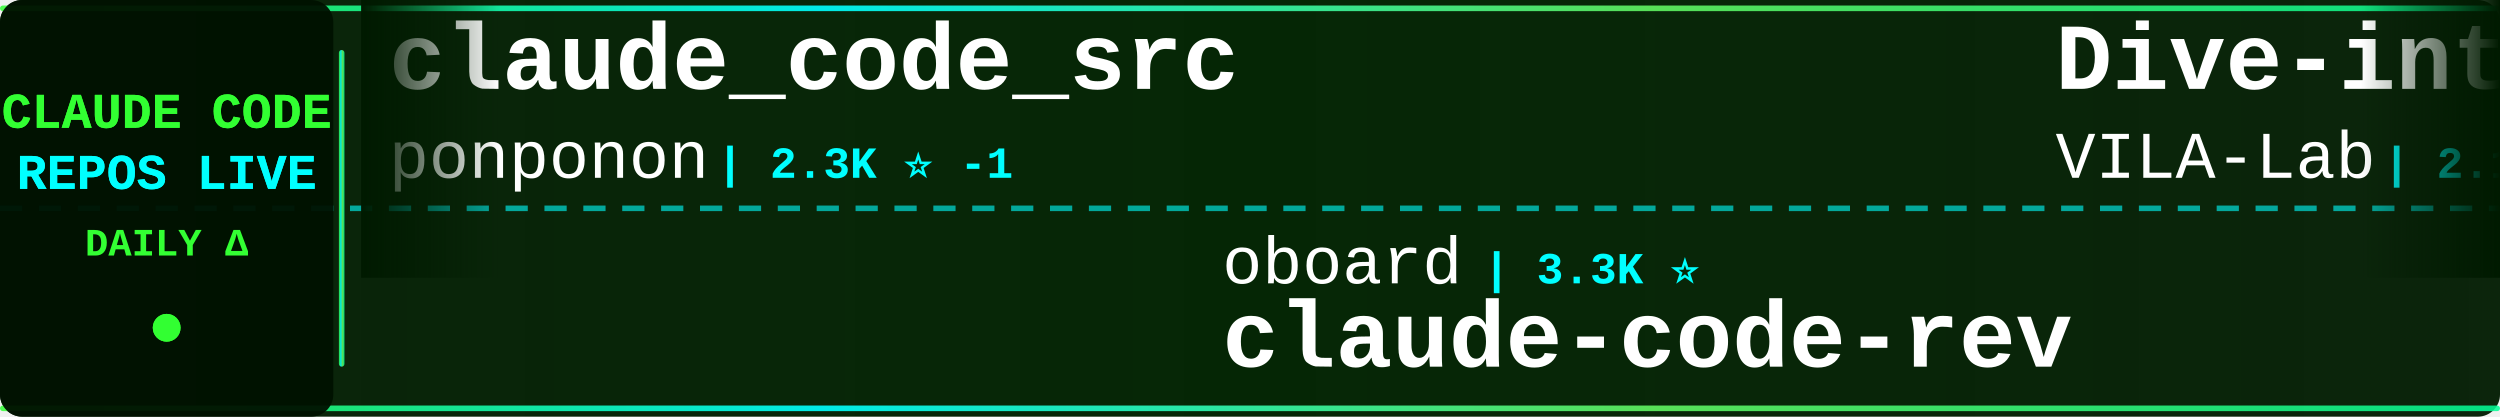
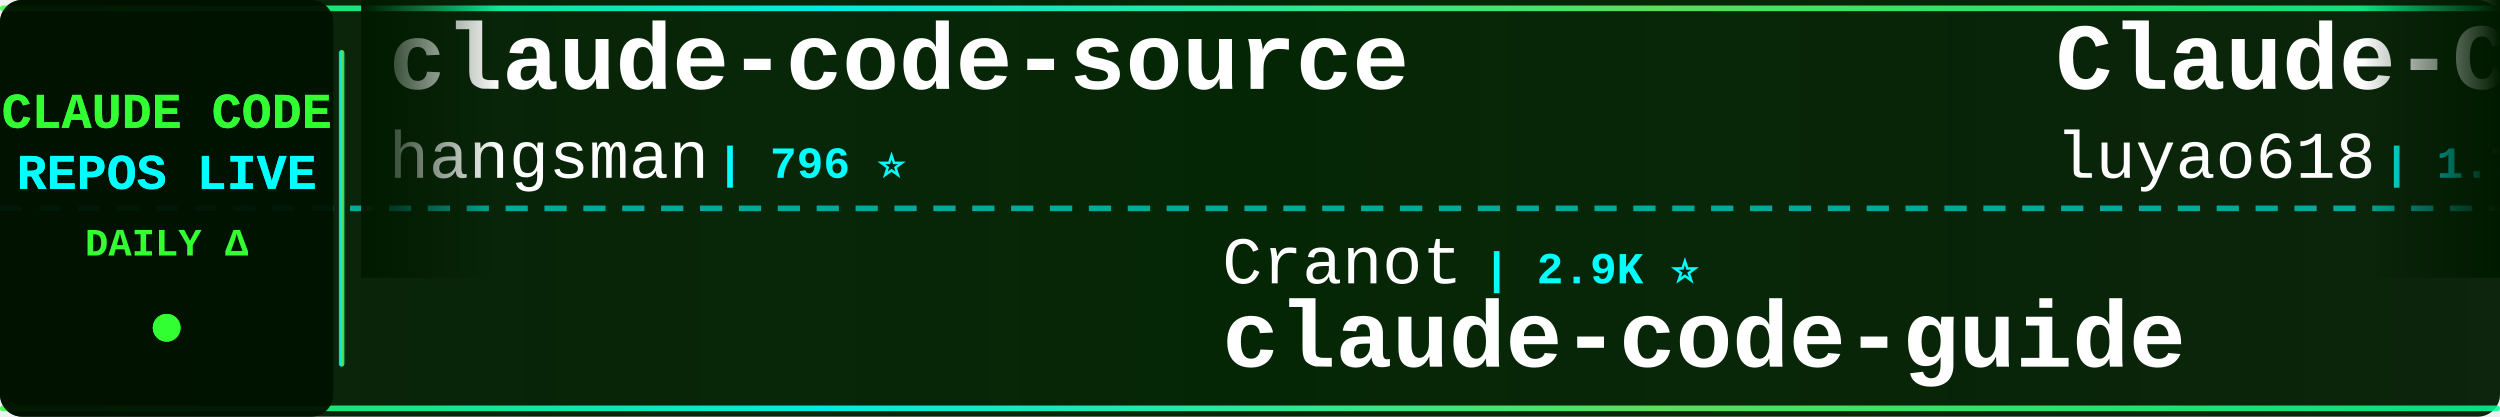
<svg xmlns="http://www.w3.org/2000/svg" width="900" height="150">
  <defs>
    <linearGradient id="tickerBg" x1="0%" y1="0%" x2="100%" y2="0%">
      <stop offset="0%" style="stop-color:#001a00;stop-opacity:0.95" />
      <stop offset="50%" style="stop-color:#002200;stop-opacity:0.98" />
      <stop offset="100%" style="stop-color:#001a00;stop-opacity:0.95" />
    </linearGradient>
    <linearGradient id="borderGrad" x1="0%" y1="0%" x2="100%" y2="0%">
      <stop offset="0%" style="stop-color:#33ff33;stop-opacity:0.85">
        <animate attributeName="stop-opacity" values="0.85;1;0.85" dur="2s" repeatCount="indefinite" />
      </stop>
      <stop offset="33%" style="stop-color:#00ffff;stop-opacity:0.9">
        <animate attributeName="stop-opacity" values="0.9;1;0.9" dur="2.2s" repeatCount="indefinite" />
      </stop>
      <stop offset="66%" style="stop-color:#66ff66;stop-opacity:0.85">
        <animate attributeName="stop-opacity" values="0.85;1;0.85" dur="1.8s" repeatCount="indefinite" />
      </stop>
      <stop offset="100%" style="stop-color:#00ff99;stop-opacity:0.85">
        <animate attributeName="stop-opacity" values="0.85;1;0.85" dur="2s" repeatCount="indefinite" />
      </stop>
    </linearGradient>
    <filter id="textGlow">
      <feGaussianBlur stdDeviation="0.1" result="coloredBlur" />
      <feMerge>
        <feMergeNode in="coloredBlur" />
        <feMergeNode in="SourceGraphic" />
      </feMerge>
    </filter>
    <filter id="metricGlow">
      <feGaussianBlur stdDeviation="0.2" result="coloredBlur" />
      <feMerge>
        <feMergeNode in="coloredBlur" />
        <feMergeNode in="SourceGraphic" />
      </feMerge>
    </filter>
    <linearGradient id="leftFade" x1="0%" y1="0%" x2="100%" y2="0%">
      <stop offset="0%" style="stop-color:#001a00;stop-opacity:1" />
      <stop offset="100%" style="stop-color:#001a00;stop-opacity:0" />
    </linearGradient>
    <linearGradient id="rightFade" x1="0%" y1="0%" x2="100%" y2="0%">
      <stop offset="0%" style="stop-color:#001a00;stop-opacity:0" />
      <stop offset="100%" style="stop-color:#001a00;stop-opacity:1" />
    </linearGradient>
  </defs>
  <rect width="900" height="150" fill="url(#tickerBg)" rx="8" />
  <rect x="0" y="2" width="900" height="2" fill="url(#borderGrad)" rx="1" />
  <rect x="0" y="146" width="900" height="2" fill="url(#borderGrad)" rx="1" />
  <line x1="0" y1="75" x2="900" y2="75" stroke="#00ffff" stroke-width="2" stroke-dasharray="8 6" opacity="0.6" />
  <rect x="0" y="0" width="120" height="150" fill="#001100" opacity="0.95" rx="8" />
  <text x="60" y="46" font-family="'Courier New', monospace" font-size="18" font-weight="bold" fill="#33ff33" text-anchor="middle" filter="url(#textGlow)">
    CLAUDE CODE
  </text>
  <text x="60" y="68" font-family="'Courier New', monospace" font-size="18" font-weight="bold" fill="#00ffff" text-anchor="middle" filter="url(#textGlow)">
    REPOS LIVE
  </text>
  <text x="60" y="92" font-family="'Courier New', monospace" font-size="14" font-weight="bold" fill="#33ff33" text-anchor="middle">
    DAILY Δ
  </text>
  <circle cx="60" cy="118" r="5" fill="#33ff33" filter="url(#metricGlow)">
    <animate attributeName="r" values="4;6;4" dur="1.5s" repeatCount="indefinite" />
    <animate attributeName="opacity" values="0.6;1;0.6" dur="1.5s" repeatCount="indefinite" />
  </circle>
  <rect x="122" y="18" width="2" height="114" fill="url(#borderGrad)" rx="1" />
  <clipPath id="tickerClip">
    <rect x="130" y="0" width="770" height="150" />
  </clipPath>
  <g clip-path="url(#tickerClip)">
    <g id="tickerItems">
      <animateTransform attributeName="transform" attributeType="XML" type="translate" from="0 0" to="-3000 0" dur="54s" repeatCount="indefinite" />
      <g transform="translate(0, 0)">
-         <text x="140" y="32" font-family="'Courier New', monospace" font-size="34" font-weight="bold" fill="#ffffff">claude_code_src</text>
-         <text x="140" y="64" font-family="'Courier New', monospace" font-size="24" font-weight="normal" fill="#ffffff" opacity="1.0">ponponon</text>
-         <text x="258" y="64" font-family="'Courier New', monospace" font-size="16" font-weight="bold" fill="#00ffff"> | 2.3K ⭐ -1</text>
+         <text x="140" y="32" font-family="'Courier New', monospace" font-size="34" font-weight="bold" fill="#ffffff">claude-code-source</text>
+         <text x="140" y="64" font-family="'Courier New', monospace" font-size="24" font-weight="normal" fill="#ffffff" opacity="1.0">hangsman</text>
+         <text x="258" y="64" font-family="'Courier New', monospace" font-size="16" font-weight="bold" fill="#00ffff"> | 796 ⭐</text>
      </g>
      <g transform="translate(300, 0)">
-         <text x="140" y="102" font-family="'Courier New', monospace" font-size="24" font-weight="normal" fill="#ffffff" opacity="1.0">oboard</text>
-         <text x="234" y="102" font-family="'Courier New', monospace" font-size="16" font-weight="bold" fill="#00ffff"> | 3.3K ⭐</text>
-         <text x="140" y="132" font-family="'Courier New', monospace" font-size="34" font-weight="bold" fill="#ffffff">claude-code-rev</text>
+         <text x="140" y="102" font-family="'Courier New', monospace" font-size="24" font-weight="normal" fill="#ffffff" opacity="1.0">Cranot</text>
+         <text x="234" y="102" font-family="'Courier New', monospace" font-size="16" font-weight="bold" fill="#00ffff"> | 2.9K ⭐</text>
+         <text x="140" y="132" font-family="'Courier New', monospace" font-size="34" font-weight="bold" fill="#ffffff">claude-code-guide</text>
      </g>
      <g transform="translate(600, 0)">
-         <text x="140" y="32" font-family="'Courier New', monospace" font-size="34" font-weight="bold" fill="#ffffff">Dive-into-Claude-Code</text>
-         <text x="140" y="64" font-family="'Courier New', monospace" font-size="24" font-weight="normal" fill="#ffffff" opacity="1.0">VILA-Lab</text>
-         <text x="258" y="64" font-family="'Courier New', monospace" font-size="16" font-weight="bold" fill="#00ffff"> | 2.1K ⭐</text>
+         <text x="140" y="32" font-family="'Courier New', monospace" font-size="34" font-weight="bold" fill="#ffffff">Claude-Code-Source-Study</text>
+         <text x="140" y="64" font-family="'Courier New', monospace" font-size="24" font-weight="normal" fill="#ffffff" opacity="1.0">luyao618</text>
+         <text x="258" y="64" font-family="'Courier New', monospace" font-size="16" font-weight="bold" fill="#00ffff"> | 1.7K ⭐</text>
      </g>
      <g transform="translate(900, 0)">
-         <text x="140" y="102" font-family="'Courier New', monospace" font-size="24" font-weight="normal" fill="#ffffff" opacity="1.0">anthropics</text>
-         <text x="282" y="102" font-family="'Courier New', monospace" font-size="16" font-weight="bold" fill="#00ffff"> | 9.2K ⭐ +8</text>
-         <text x="140" y="132" font-family="'Courier New', monospace" font-size="34" font-weight="bold" fill="#ffffff">claude-code-action</text>
+         <text x="140" y="102" font-family="'Courier New', monospace" font-size="24" font-weight="normal" fill="#ffffff" opacity="1.0">guanshan</text>
+         <text x="258" y="102" font-family="'Courier New', monospace" font-size="16" font-weight="bold" fill="#00ffff"> | 60 ⭐</text>
+         <text x="140" y="132" font-family="'Courier New', monospace" font-size="34" font-weight="bold" fill="#ffffff">ClaudeCode</text>
      </g>
      <g transform="translate(1200, 0)">
+         <text x="140" y="32" font-family="'Courier New', monospace" font-size="34" font-weight="bold" fill="#ffffff">claude-code-book</text>
+         <text x="140" y="64" font-family="'Courier New', monospace" font-size="24" font-weight="normal" fill="#ffffff" opacity="1.0">lintsinghua</text>
+         <text x="294" y="64" font-family="'Courier New', monospace" font-size="16" font-weight="bold" fill="#00ffff"> | 4.3K ⭐ +1</text>
+       </g>
+       <g transform="translate(1500, 0)">
+         <text x="140" y="102" font-family="'Courier New', monospace" font-size="24" font-weight="normal" fill="#ffffff" opacity="1.0">SeemSeam</text>
+         <text x="258" y="102" font-family="'Courier New', monospace" font-size="16" font-weight="bold" fill="#00ffff"> | 3.5K ⭐ +5</text>
+         <text x="140" y="132" font-family="'Courier New', monospace" font-size="34" font-weight="bold" fill="#ffffff">claude_codex_bridge</text>
+       </g>
+       <g transform="translate(1800, 0)">
+         <text x="140" y="32" font-family="'Courier New', monospace" font-size="34" font-weight="bold" fill="#ffffff">claude-code-system-promp...</text>
+         <text x="140" y="64" font-family="'Courier New', monospace" font-size="24" font-weight="normal" fill="#ffffff" opacity="1.0">Piebald-AI</text>
+         <text x="282" y="64" font-family="'Courier New', monospace" font-size="16" font-weight="bold" fill="#00ffff"> | 12.8K ⭐ +2</text>
+       </g>
+       <g transform="translate(2100, 0)">
+         <text x="140" y="102" font-family="'Courier New', monospace" font-size="24" font-weight="normal" fill="#ffffff" opacity="1.0">frankbria</text>
+         <text x="270" y="102" font-family="'Courier New', monospace" font-size="16" font-weight="bold" fill="#00ffff"> | 9.6K ⭐ -1</text>
+         <text x="140" y="132" font-family="'Courier New', monospace" font-size="34" font-weight="bold" fill="#ffffff">ralph-claude-code</text>
+       </g>
+       <g transform="translate(2400, 0)">
        <text x="140" y="32" font-family="'Courier New', monospace" font-size="34" font-weight="bold" fill="#ffffff">claude-code-settings</text>
        <text x="140" y="64" font-family="'Courier New', monospace" font-size="24" font-weight="normal" fill="#ffffff" opacity="1.0">feiskyer</text>
        <text x="258" y="64" font-family="'Courier New', monospace" font-size="16" font-weight="bold" fill="#00ffff"> | 1.7K ⭐</text>
      </g>
-       <g transform="translate(1500, 0)">
-         <text x="140" y="102" font-family="'Courier New', monospace" font-size="24" font-weight="normal" fill="#ffffff" opacity="1.0">techjarves</text>
-         <text x="282" y="102" font-family="'Courier New', monospace" font-size="16" font-weight="bold" fill="#00ffff"> | 1.5K ⭐ +1</text>
-         <text x="140" y="132" font-family="'Courier New', monospace" font-size="34" font-weight="bold" fill="#ffffff">ClaudeCode-Portable</text>
-       </g>
-       <g transform="translate(1800, 0)">
-         <text x="140" y="32" font-family="'Courier New', monospace" font-size="34" font-weight="bold" fill="#ffffff">Claude-Code-Usage-Monito...</text>
-         <text x="140" y="64" font-family="'Courier New', monospace" font-size="24" font-weight="normal" fill="#ffffff" opacity="1.0">Maciek-roboblog</text>
-         <text x="342" y="64" font-family="'Courier New', monospace" font-size="16" font-weight="bold" fill="#00ffff"> | 8.7K ⭐</text>
-       </g>
-       <g transform="translate(2100, 0)">
-         <text x="140" y="102" font-family="'Courier New', monospace" font-size="24" font-weight="normal" fill="#ffffff" opacity="1.0">Yeachan-Heo</text>
-         <text x="294" y="102" font-family="'Courier New', monospace" font-size="16" font-weight="bold" fill="#00ffff"> | 39.4K ⭐ +27</text>
-         <text x="140" y="132" font-family="'Courier New', monospace" font-size="34" font-weight="bold" fill="#ffffff">oh-my-claudecode</text>
-       </g>
-       <g transform="translate(2400, 0)">
-         <text x="140" y="32" font-family="'Courier New', monospace" font-size="34" font-weight="bold" fill="#ffffff">claude-code-hooks-master...</text>
-         <text x="140" y="64" font-family="'Courier New', monospace" font-size="24" font-weight="normal" fill="#ffffff" opacity="1.0">disler</text>
-         <text x="234" y="64" font-family="'Courier New', monospace" font-size="16" font-weight="bold" fill="#00ffff"> | 3.9K ⭐ -1</text>
-       </g>
      <g transform="translate(2700, 0)">
-         <text x="140" y="102" font-family="'Courier New', monospace" font-size="24" font-weight="normal" fill="#ffffff" opacity="1.0">shareAI-lab</text>
-         <text x="294" y="102" font-family="'Courier New', monospace" font-size="16" font-weight="bold" fill="#00ffff"> | 77.8K ⭐ +18</text>
-         <text x="140" y="132" font-family="'Courier New', monospace" font-size="34" font-weight="bold" fill="#ffffff">learn-claude-code</text>
+         <text x="140" y="102" font-family="'Courier New', monospace" font-size="24" font-weight="normal" fill="#ffffff" opacity="1.0">digitalsamba</text>
+         <text x="306" y="102" font-family="'Courier New', monospace" font-size="16" font-weight="bold" fill="#00ffff"> | 2.2K ⭐</text>
+         <text x="140" y="132" font-family="'Courier New', monospace" font-size="34" font-weight="bold" fill="#ffffff">claude-code-video-toolki...</text>
      </g>
      <g transform="translate(3000, 0)">
-         <text x="140" y="32" font-family="'Courier New', monospace" font-size="34" font-weight="bold" fill="#ffffff">claude_code_src</text>
-         <text x="140" y="64" font-family="'Courier New', monospace" font-size="24" font-weight="normal" fill="#ffffff" opacity="1.0">ponponon</text>
-         <text x="258" y="64" font-family="'Courier New', monospace" font-size="16" font-weight="bold" fill="#00ffff"> | 2.3K ⭐ -1</text>
+         <text x="140" y="32" font-family="'Courier New', monospace" font-size="34" font-weight="bold" fill="#ffffff">claude-code-source</text>
+         <text x="140" y="64" font-family="'Courier New', monospace" font-size="24" font-weight="normal" fill="#ffffff" opacity="1.0">hangsman</text>
+         <text x="258" y="64" font-family="'Courier New', monospace" font-size="16" font-weight="bold" fill="#00ffff"> | 796 ⭐</text>
      </g>
      <g transform="translate(3300, 0)">
-         <text x="140" y="102" font-family="'Courier New', monospace" font-size="24" font-weight="normal" fill="#ffffff" opacity="1.0">oboard</text>
-         <text x="234" y="102" font-family="'Courier New', monospace" font-size="16" font-weight="bold" fill="#00ffff"> | 3.3K ⭐</text>
-         <text x="140" y="132" font-family="'Courier New', monospace" font-size="34" font-weight="bold" fill="#ffffff">claude-code-rev</text>
+         <text x="140" y="102" font-family="'Courier New', monospace" font-size="24" font-weight="normal" fill="#ffffff" opacity="1.0">Cranot</text>
+         <text x="234" y="102" font-family="'Courier New', monospace" font-size="16" font-weight="bold" fill="#00ffff"> | 2.9K ⭐</text>
+         <text x="140" y="132" font-family="'Courier New', monospace" font-size="34" font-weight="bold" fill="#ffffff">claude-code-guide</text>
      </g>
      <g transform="translate(3600, 0)">
-         <text x="140" y="32" font-family="'Courier New', monospace" font-size="34" font-weight="bold" fill="#ffffff">Dive-into-Claude-Code</text>
-         <text x="140" y="64" font-family="'Courier New', monospace" font-size="24" font-weight="normal" fill="#ffffff" opacity="1.0">VILA-Lab</text>
-         <text x="258" y="64" font-family="'Courier New', monospace" font-size="16" font-weight="bold" fill="#00ffff"> | 2.1K ⭐</text>
+         <text x="140" y="32" font-family="'Courier New', monospace" font-size="34" font-weight="bold" fill="#ffffff">Claude-Code-Source-Study</text>
+         <text x="140" y="64" font-family="'Courier New', monospace" font-size="24" font-weight="normal" fill="#ffffff" opacity="1.0">luyao618</text>
+         <text x="258" y="64" font-family="'Courier New', monospace" font-size="16" font-weight="bold" fill="#00ffff"> | 1.7K ⭐</text>
      </g>
      <g transform="translate(3900, 0)">
-         <text x="140" y="102" font-family="'Courier New', monospace" font-size="24" font-weight="normal" fill="#ffffff" opacity="1.0">anthropics</text>
-         <text x="282" y="102" font-family="'Courier New', monospace" font-size="16" font-weight="bold" fill="#00ffff"> | 9.2K ⭐ +8</text>
-         <text x="140" y="132" font-family="'Courier New', monospace" font-size="34" font-weight="bold" fill="#ffffff">claude-code-action</text>
+         <text x="140" y="102" font-family="'Courier New', monospace" font-size="24" font-weight="normal" fill="#ffffff" opacity="1.0">guanshan</text>
+         <text x="258" y="102" font-family="'Courier New', monospace" font-size="16" font-weight="bold" fill="#00ffff"> | 60 ⭐</text>
+         <text x="140" y="132" font-family="'Courier New', monospace" font-size="34" font-weight="bold" fill="#ffffff">ClaudeCode</text>
      </g>
    </g>
  </g>
  <rect x="130" y="0" width="50" height="100" fill="url(#leftFade)" />
  <rect x="850" y="0" width="50" height="100" fill="url(#rightFade)" />
</svg>
